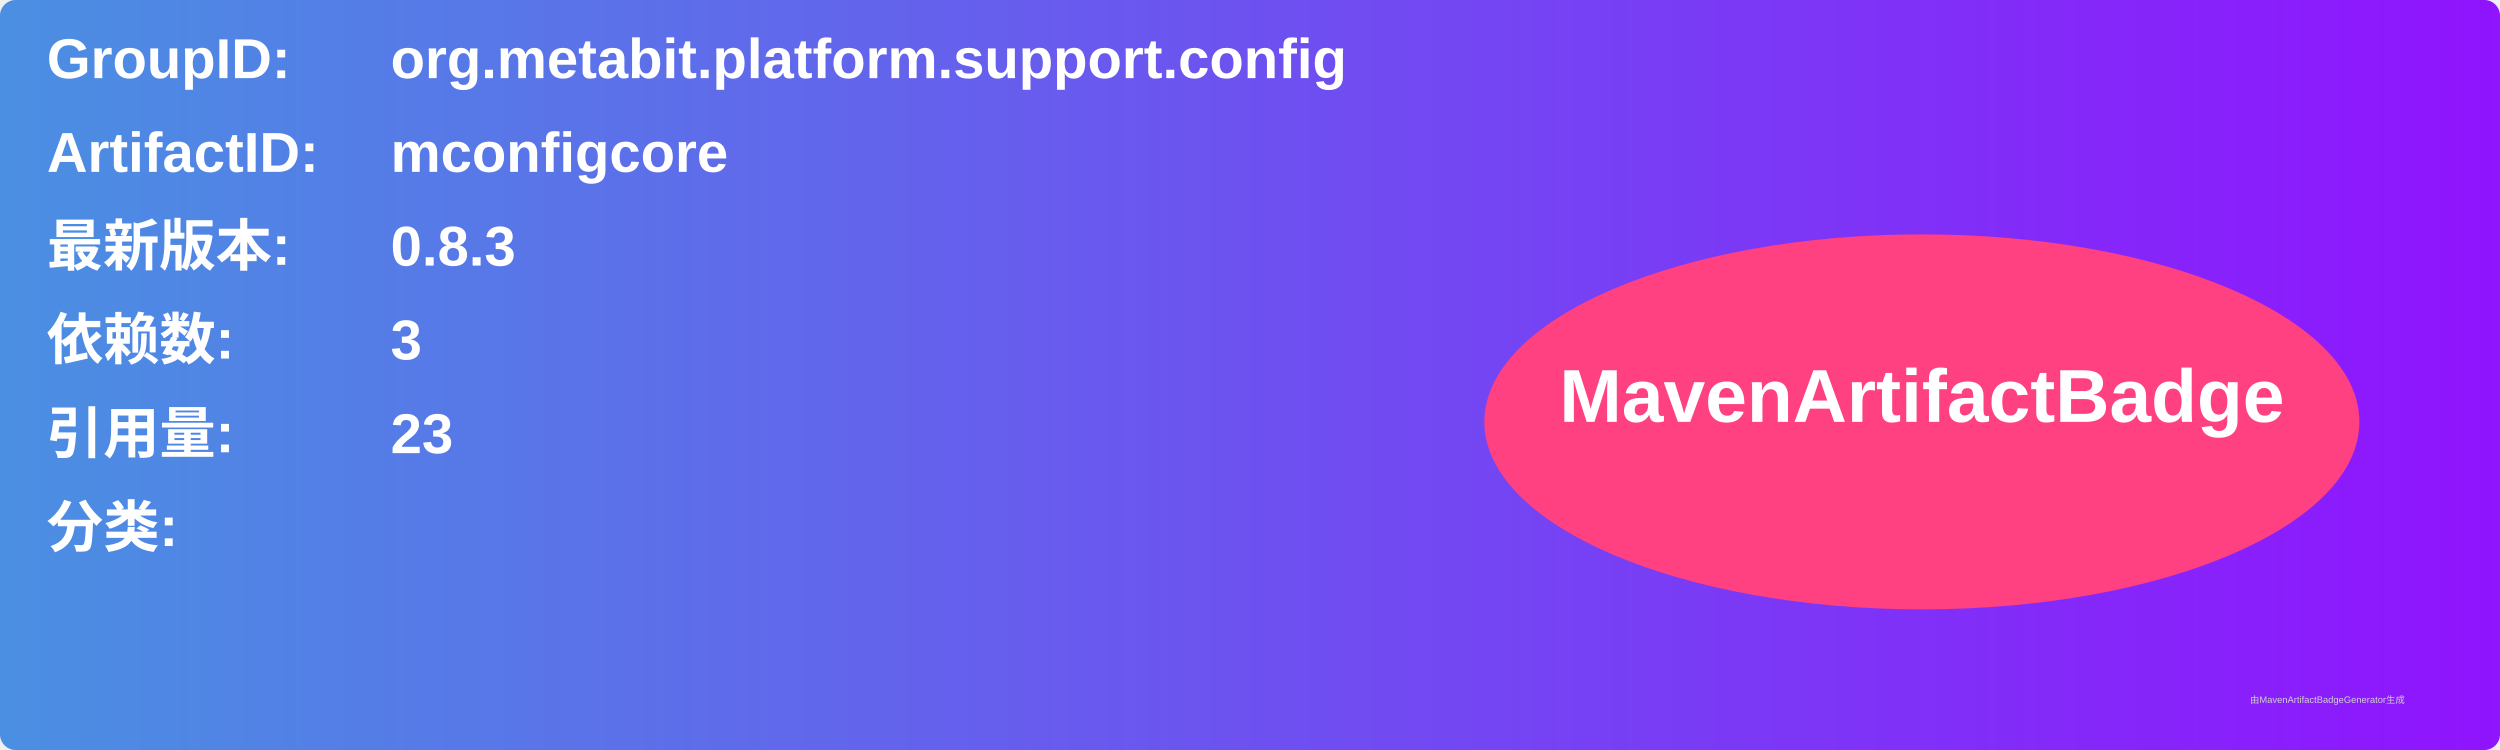
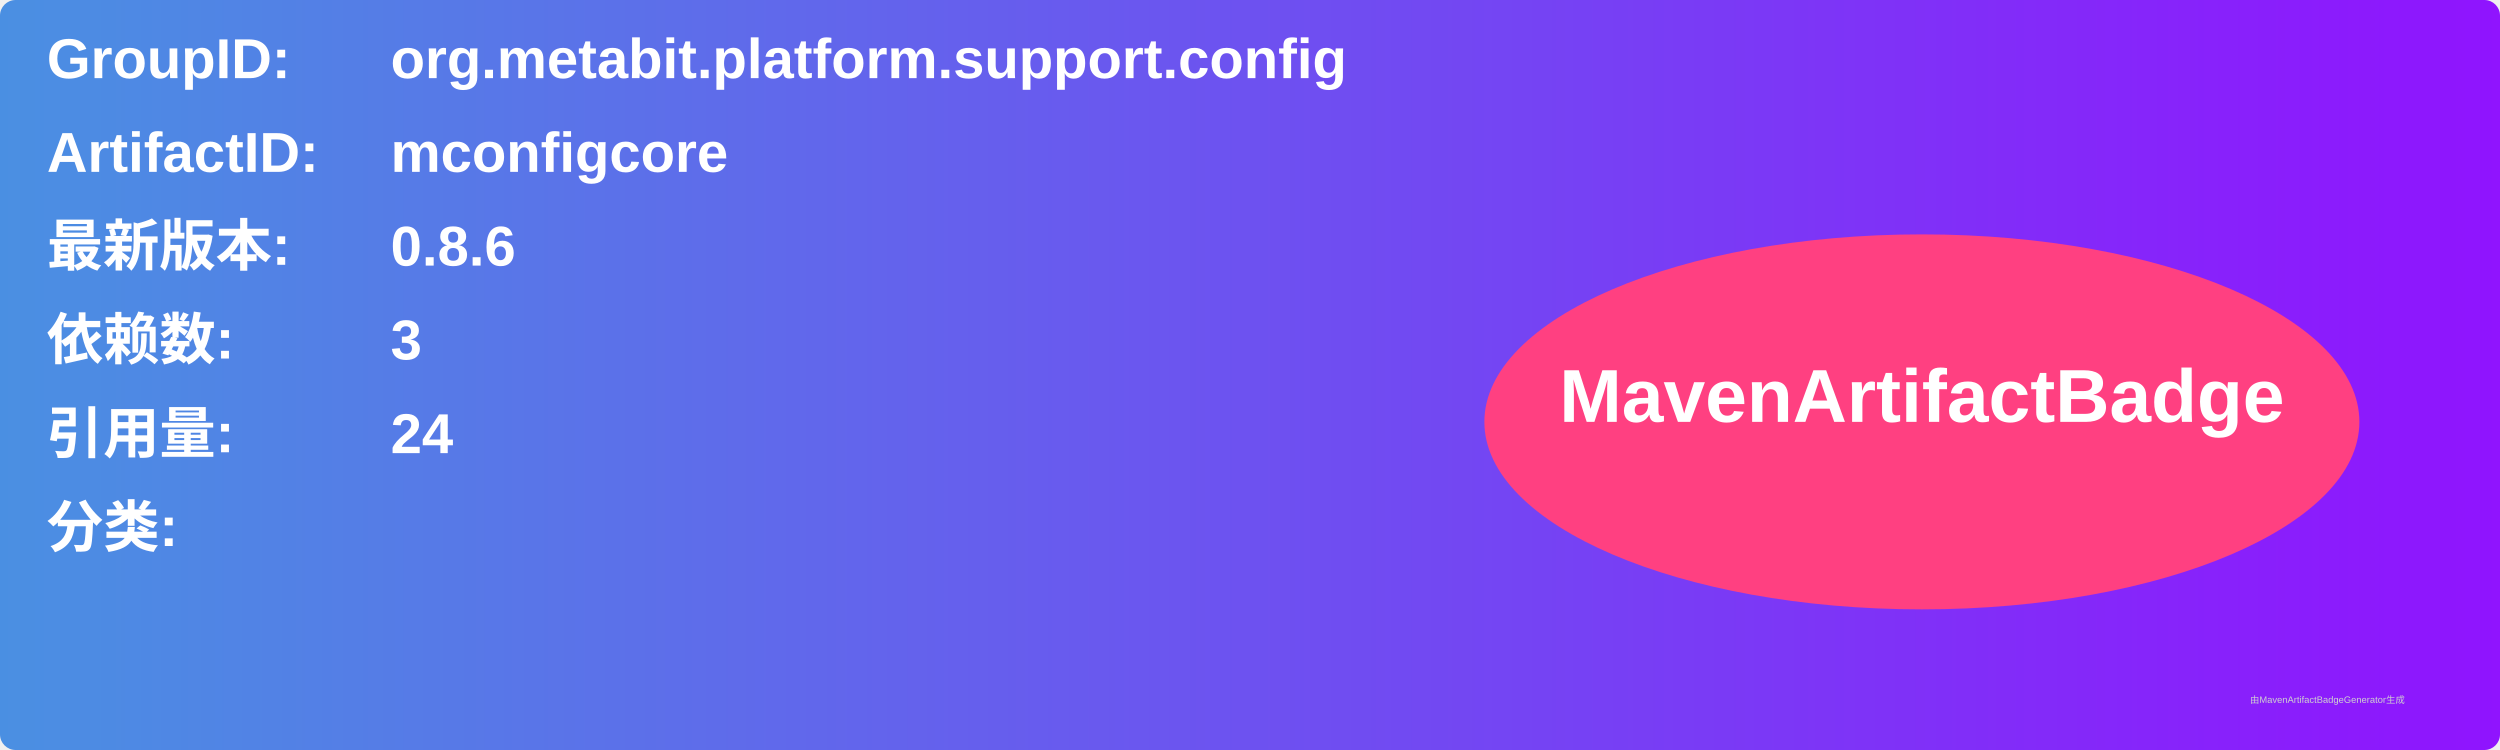
<svg xmlns="http://www.w3.org/2000/svg" width="800" height="240" viewBox="0 0 800 240">
  <linearGradient id="grad" x1="0%" y1="0%" x2="100%" y2="0%">
    <stop offset="0%" stop-color="#4a90e2" />
    <stop offset="100%" stop-color="#9013fe" />
  </linearGradient>
  <rect width="100%" height="100%" rx="5" ry="5" fill="url(#grad)" />
  <g transform="translate(15, 15)">
    <text x="0" y="10" font-family="Arial" font-size="18" fill="white" font-weight="bold" width="260">GroupID:</text>
    <text x="110" y="10" font-family="Arial" font-size="18" fill="white" font-weight="bold" width="460">org.metabit.platform.support.config</text>
    <text x="0" y="40" font-family="Arial" font-size="18" fill="white" font-weight="bold" width="260">ArtifactID:</text>
    <text x="110" y="40" font-family="Arial" font-size="18" fill="white" font-weight="bold" width="460">mconfigcore</text>
    <text x="0" y="70" font-family="Arial" font-size="18" fill="white" font-weight="bold">最新版本:</text>
    <text x="110" y="70" font-family="Arial" font-size="18" fill="white" font-weight="bold">
-       <tspan font-weight="bold">0.8.3</tspan>
+       <tspan font-weight="bold">0.8.6</tspan>
    </text>
    <text x="0" y="100" font-family="Arial" font-size="18" fill="white" font-weight="bold">依赖数: </text>
    <text x="110" y="100" font-family="Arial" font-size="18" fill="white">
      <tspan font-weight="bold">3</tspan>
    </text>
    <text x="0" y="130" font-family="Arial" font-size="18" fill="white" font-weight="bold">引用量: </text>
    <text x="110" y="130" font-family="Arial" font-size="18" fill="white">
-       <tspan font-weight="bold">23</tspan>
+       <tspan font-weight="bold">24</tspan>
    </text>
    <text x="0" y="160" font-family="Arial" font-size="18" fill="white" font-weight="bold">分类:</text>
    <text x="10" y="190" font-family="Arial" font-size="10" fill="white">
      <tspan font-weight="bold" />
    </text>
    <ellipse cx="600" cy="120" rx="140" ry="60" fill="#ff4081" />
    <text x="600" y="120" text-anchor="middle" font-family="Arial" font-size="24" fill="white" font-weight="bold">MavenArtifactBadge</text>
  </g>
  <text x="720" y="225" font-family="Arial" font-size="3" fill="#d0d0d0">由MavenArtifactBadgeGenerator生成</text>
</svg>
